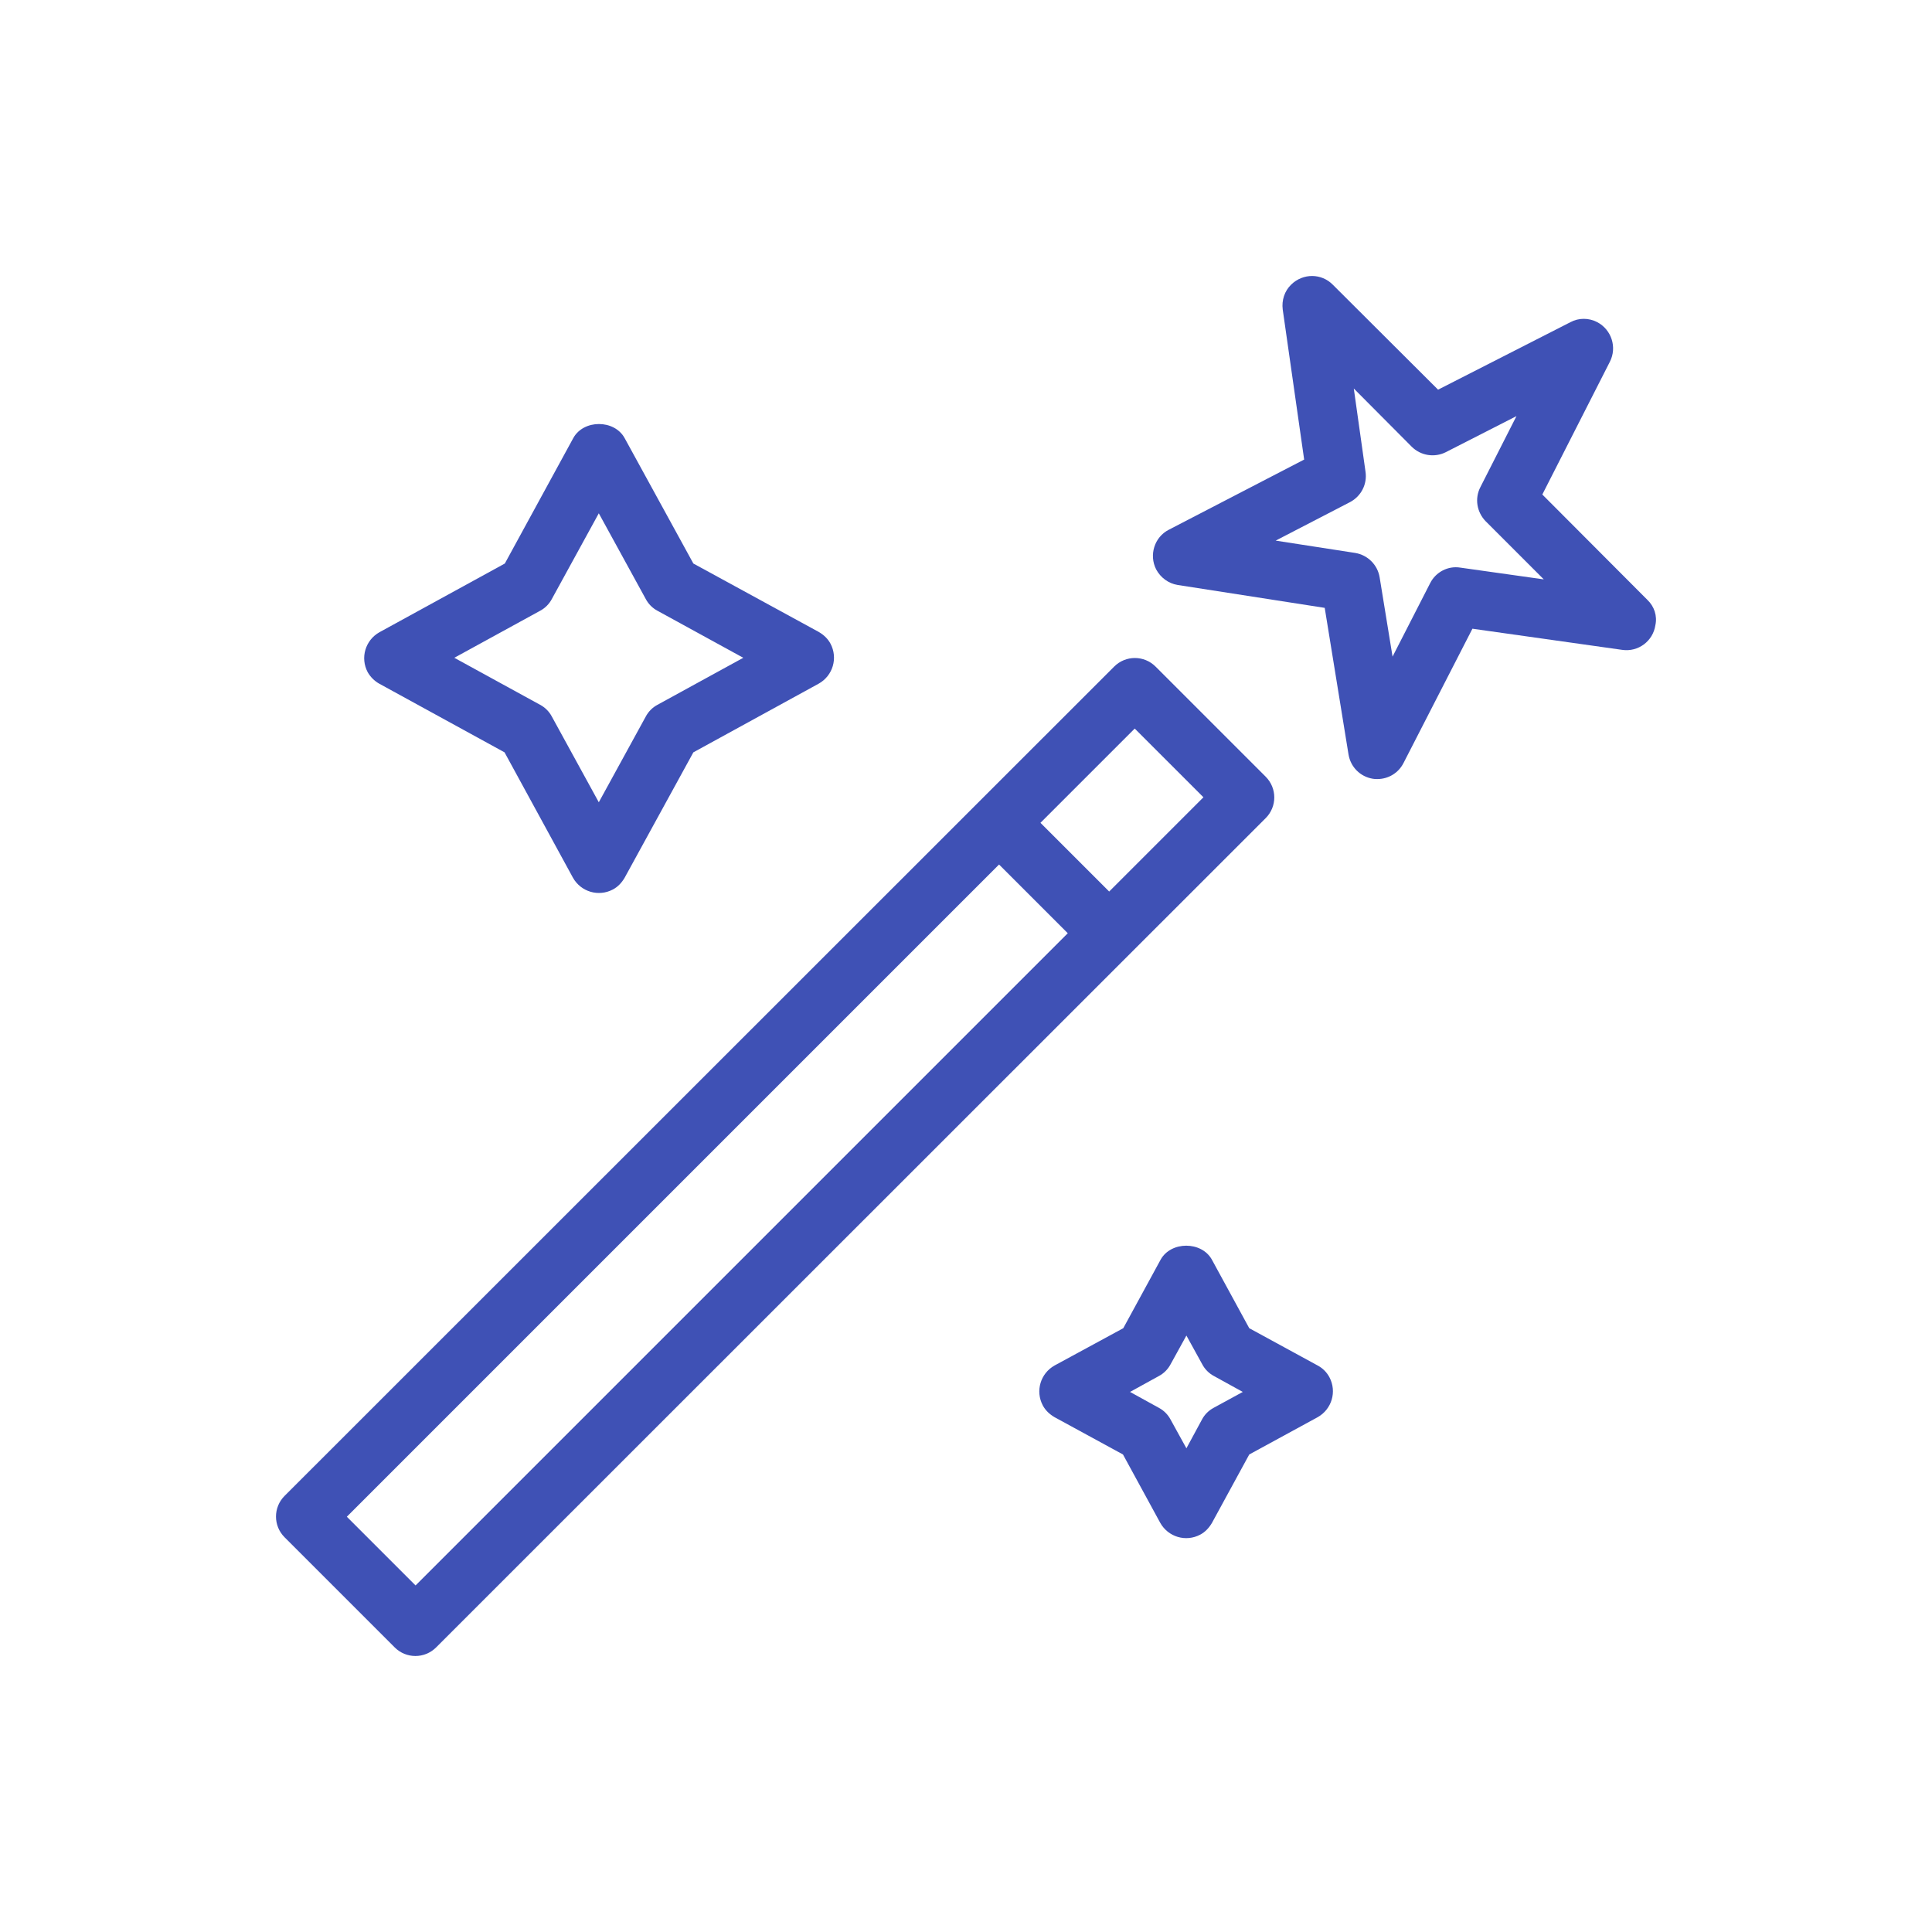
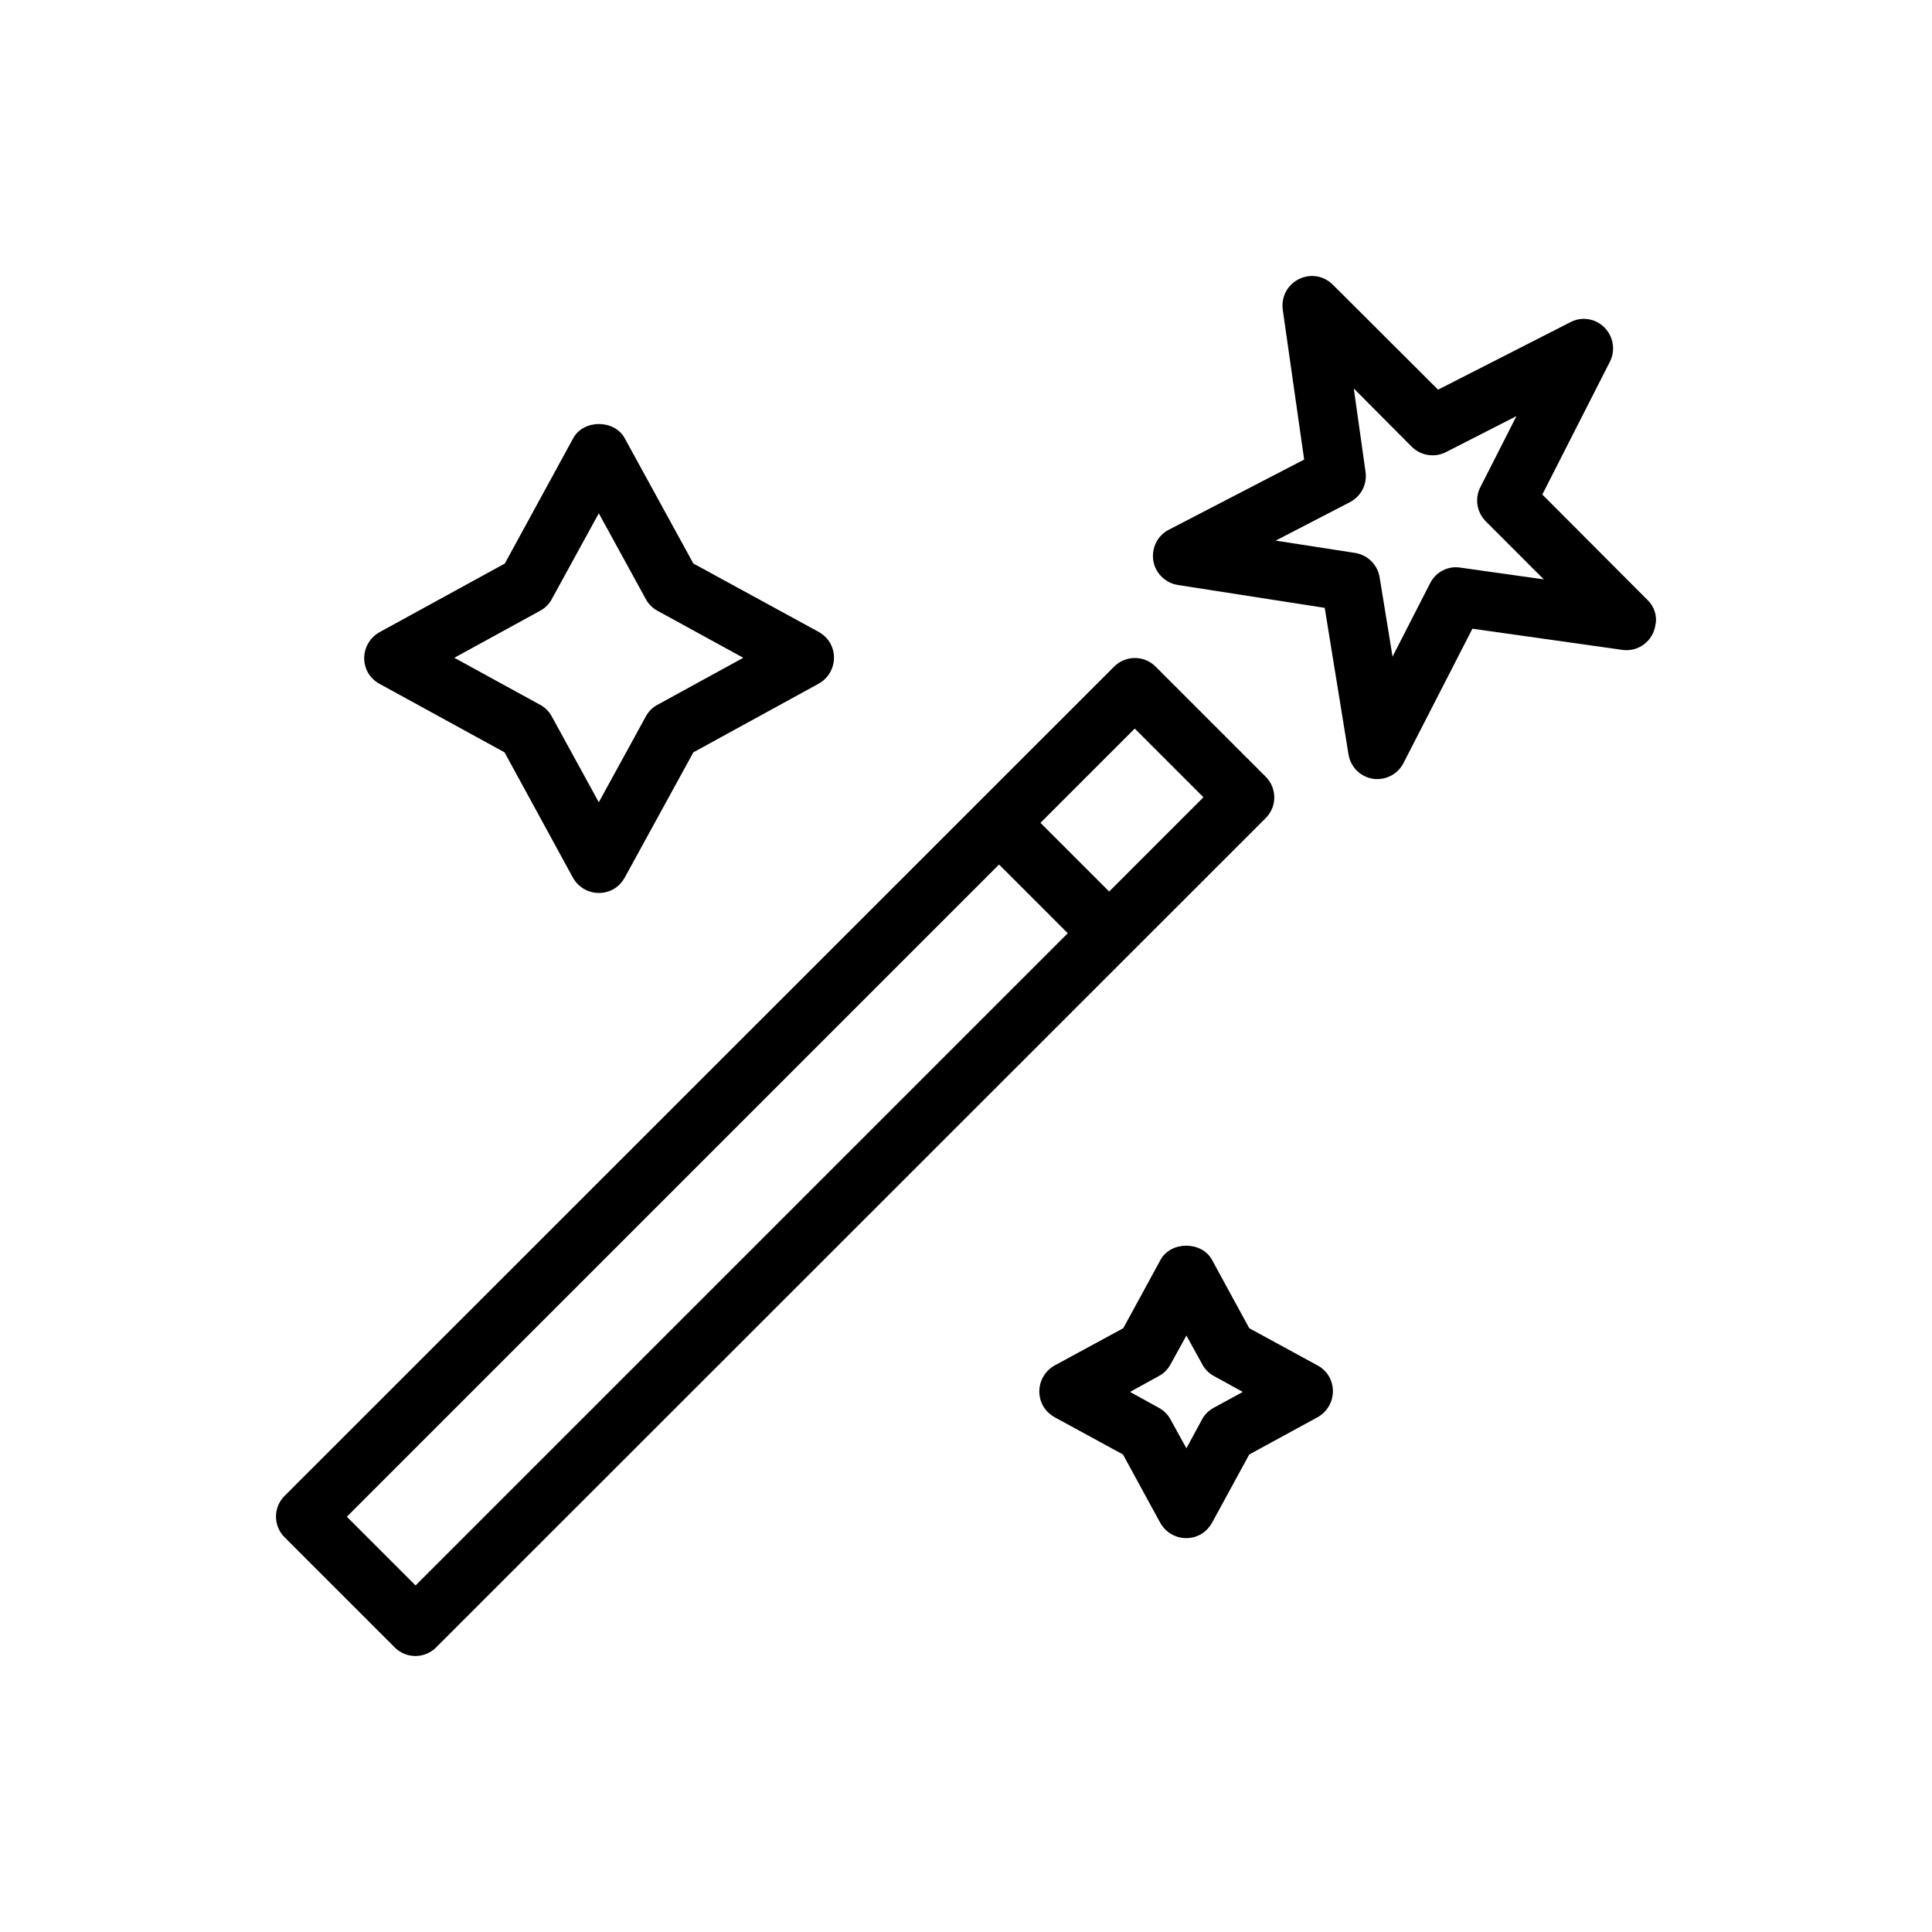
- <svg xmlns="http://www.w3.org/2000/svg" fill="#3f51b5" version="1.1" viewBox="-100.25 -100.25 701.77 701.77" xml:space="preserve">
-   <path d="M359.495,181.88l-40-40c-4.16-4.16-10.88-4.16-15.04,0L3.122,443.107c-4.16,4.16-4.16,10.88,0,15.04l40,40 c4.16,4.16,10.88,4.16,15.04,0L359.495,196.92C363.655,192.76,363.655,186.04,359.495,181.88z M50.695,475.64l-24.96-24.96 l236.907-236.907l24.96,24.96L50.695,475.64z M302.642,223.587l-24.96-24.96l34.24-34.24l24.96,24.96L302.642,223.587z" />
-   <path d="M498.162,117.667l-38.187-38.293l24.533-48.213c2.667-5.227,0.64-11.627-4.587-14.4c-3.093-1.6-6.72-1.6-9.707,0 l-48.107,24.533l-38.187-38.08c-4.16-4.267-10.88-4.267-15.147-0.107c-2.453,2.347-3.52,5.76-3.093,9.067l7.787,54.507 l-49.173,25.493c-5.227,2.667-7.253,9.173-4.587,14.4c1.6,2.987,4.48,5.12,7.787,5.653l53.44,8.32l8.64,53.227 c0.747,4.587,4.267,8.107,8.853,8.853c0.533,0.107,1.067,0.107,1.6,0.107c4.053,0,7.68-2.24,9.493-5.76l25.067-48.853l54.4,7.68 c5.867,0.853,11.2-3.2,12.053-8.96C501.789,123.427,500.615,120.013,498.162,117.667z M430.215,105.933 c-4.48-0.747-8.96,1.6-10.987,5.653l-13.653,26.667l-4.693-28.8c-0.747-4.587-4.373-8.107-8.853-8.853l-28.907-4.48 l26.987-13.973c4.053-2.133,6.293-6.507,5.653-10.987l-4.267-30.293l21.013,21.12c3.307,3.307,8.32,4.053,12.373,2.027 l25.707-13.12l-13.12,25.813c-2.133,4.16-1.28,9.067,1.92,12.373l21.12,21.12L430.215,105.933z" />
-   <path d="M378.375,395.747L353.522,382.2l-13.547-24.853c-3.733-6.827-14.933-6.827-18.667,0L307.762,382.2l-24.96,13.547 c-5.12,2.88-7.04,9.28-4.267,14.507c0.96,1.813,2.453,3.2,4.267,4.267l24.853,13.547l13.547,24.853 c2.88,5.12,9.28,7.04,14.507,4.267c1.813-0.96,3.2-2.453,4.267-4.267l13.547-24.853l24.853-13.547 c5.12-2.88,7.04-9.28,4.267-14.507C381.682,398.2,380.189,396.707,378.375,395.747z M340.615,411.107 c-1.813,0.96-3.307,2.453-4.267,4.267l-5.653,10.453l-5.76-10.453c-0.96-1.813-2.453-3.307-4.267-4.267l-10.453-5.76l10.453-5.76 c1.813-0.96,3.307-2.453,4.267-4.267l5.76-10.453l5.76,10.453c0.96,1.813,2.453,3.307,4.267,4.267l10.453,5.76L340.615,411.107z" />
-   <path d="M37.469,148.067l45.547,24.96l24.853,45.547c2.88,5.12,9.28,7.04,14.507,4.267c1.813-0.96,3.2-2.453,4.267-4.267 l24.96-45.547l45.547-24.96c5.12-2.88,7.04-9.28,4.267-14.507c-0.96-1.813-2.453-3.2-4.267-4.267l-45.547-24.853l-24.96-45.547 c-3.733-6.827-14.933-6.827-18.667,0L83.122,104.44L37.575,129.4c-5.12,2.88-7.04,9.28-4.267,14.507 C34.269,145.613,35.762,147.107,37.469,148.067z M95.922,121.613c1.813-0.96,3.307-2.453,4.267-4.267L117.255,86.2l17.067,31.147 c0.96,1.813,2.453,3.307,4.267,4.267l31.147,17.067l-31.147,17.067c-1.813,0.96-3.307,2.453-4.267,4.267l-17.067,31.147 l-17.067-31.147c-0.96-1.813-2.453-3.307-4.267-4.267L64.775,138.68L95.922,121.613z" />
+ <svg xmlns="http://www.w3.org/2000/svg" version="1.1" viewBox="-100.25 -100.25 701.77 701.77" xml:space="preserve">
+   <g>
+     <path d="M359.495,181.88l-40-40c-4.16-4.16-10.88-4.16-15.04,0L3.122,443.107c-4.16,4.16-4.16,10.88,0,15.04l40,40 c4.16,4.16,10.88,4.16,15.04,0L359.495,196.92C363.655,192.76,363.655,186.04,359.495,181.88z M50.695,475.64l-24.96-24.96 l236.907-236.907l24.96,24.96L50.695,475.64z M302.642,223.587l-24.96-24.96l34.24-34.24l24.96,24.96L302.642,223.587z" />
+     <path d="M498.162,117.667l-38.187-38.293l24.533-48.213c2.667-5.227,0.64-11.627-4.587-14.4c-3.093-1.6-6.72-1.6-9.707,0 l-48.107,24.533l-38.187-38.08c-4.16-4.267-10.88-4.267-15.147-0.107c-2.453,2.347-3.52,5.76-3.093,9.067l7.787,54.507 l-49.173,25.493c-5.227,2.667-7.253,9.173-4.587,14.4c1.6,2.987,4.48,5.12,7.787,5.653l53.44,8.32l8.64,53.227 c0.747,4.587,4.267,8.107,8.853,8.853c0.533,0.107,1.067,0.107,1.6,0.107c4.053,0,7.68-2.24,9.493-5.76l25.067-48.853l54.4,7.68 c5.867,0.853,11.2-3.2,12.053-8.96C501.789,123.427,500.615,120.013,498.162,117.667z M430.215,105.933 c-4.48-0.747-8.96,1.6-10.987,5.653l-13.653,26.667l-4.693-28.8c-0.747-4.587-4.373-8.107-8.853-8.853l-28.907-4.48 l26.987-13.973c4.053-2.133,6.293-6.507,5.653-10.987l-4.267-30.293l21.013,21.12c3.307,3.307,8.32,4.053,12.373,2.027 l25.707-13.12l-13.12,25.813c-2.133,4.16-1.28,9.067,1.92,12.373l21.12,21.12L430.215,105.933z" />
+     <path d="M378.375,395.747L353.522,382.2l-13.547-24.853c-3.733-6.827-14.933-6.827-18.667,0L307.762,382.2l-24.96,13.547 c-5.12,2.88-7.04,9.28-4.267,14.507c0.96,1.813,2.453,3.2,4.267,4.267l24.853,13.547l13.547,24.853 c2.88,5.12,9.28,7.04,14.507,4.267c1.813-0.96,3.2-2.453,4.267-4.267l13.547-24.853l24.853-13.547 c5.12-2.88,7.04-9.28,4.267-14.507C381.682,398.2,380.189,396.707,378.375,395.747z M340.615,411.107 c-1.813,0.96-3.307,2.453-4.267,4.267l-5.653,10.453l-5.76-10.453c-0.96-1.813-2.453-3.307-4.267-4.267l-10.453-5.76l10.453-5.76 c1.813-0.96,3.307-2.453,4.267-4.267l5.76-10.453l5.76,10.453c0.96,1.813,2.453,3.307,4.267,4.267l10.453,5.76L340.615,411.107z" />
+     <path d="M37.469,148.067l45.547,24.96l24.853,45.547c2.88,5.12,9.28,7.04,14.507,4.267c1.813-0.96,3.2-2.453,4.267-4.267 l24.96-45.547l45.547-24.96c5.12-2.88,7.04-9.28,4.267-14.507c-0.96-1.813-2.453-3.2-4.267-4.267l-45.547-24.853l-24.96-45.547 c-3.733-6.827-14.933-6.827-18.667,0L83.122,104.44L37.575,129.4c-5.12,2.88-7.04,9.28-4.267,14.507 C34.269,145.613,35.762,147.107,37.469,148.067z M95.922,121.613c1.813-0.96,3.307-2.453,4.267-4.267L117.255,86.2l17.067,31.147 c0.96,1.813,2.453,3.307,4.267,4.267l31.147,17.067l-31.147,17.067c-1.813,0.96-3.307,2.453-4.267,4.267l-17.067,31.147 l-17.067-31.147c-0.96-1.813-2.453-3.307-4.267-4.267L64.775,138.68L95.922,121.613z" />
+   </g>
</svg>
